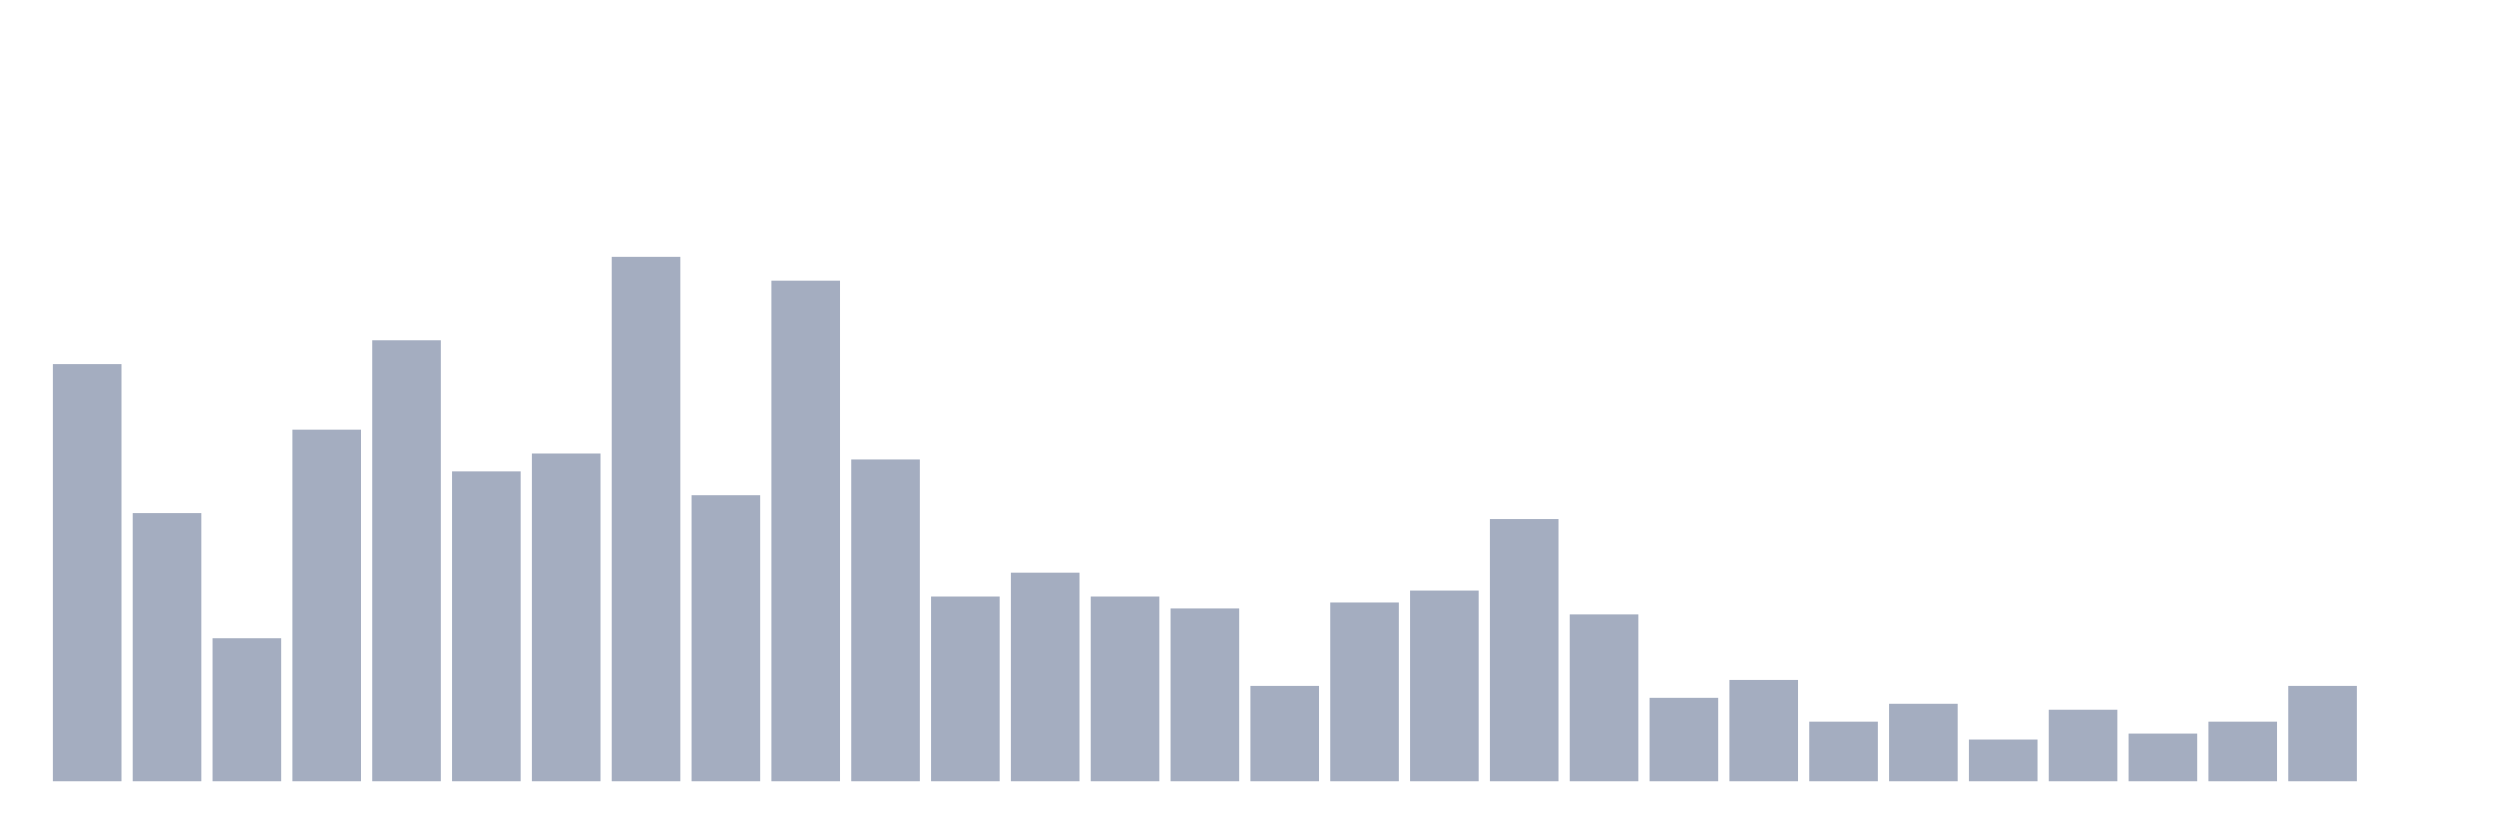
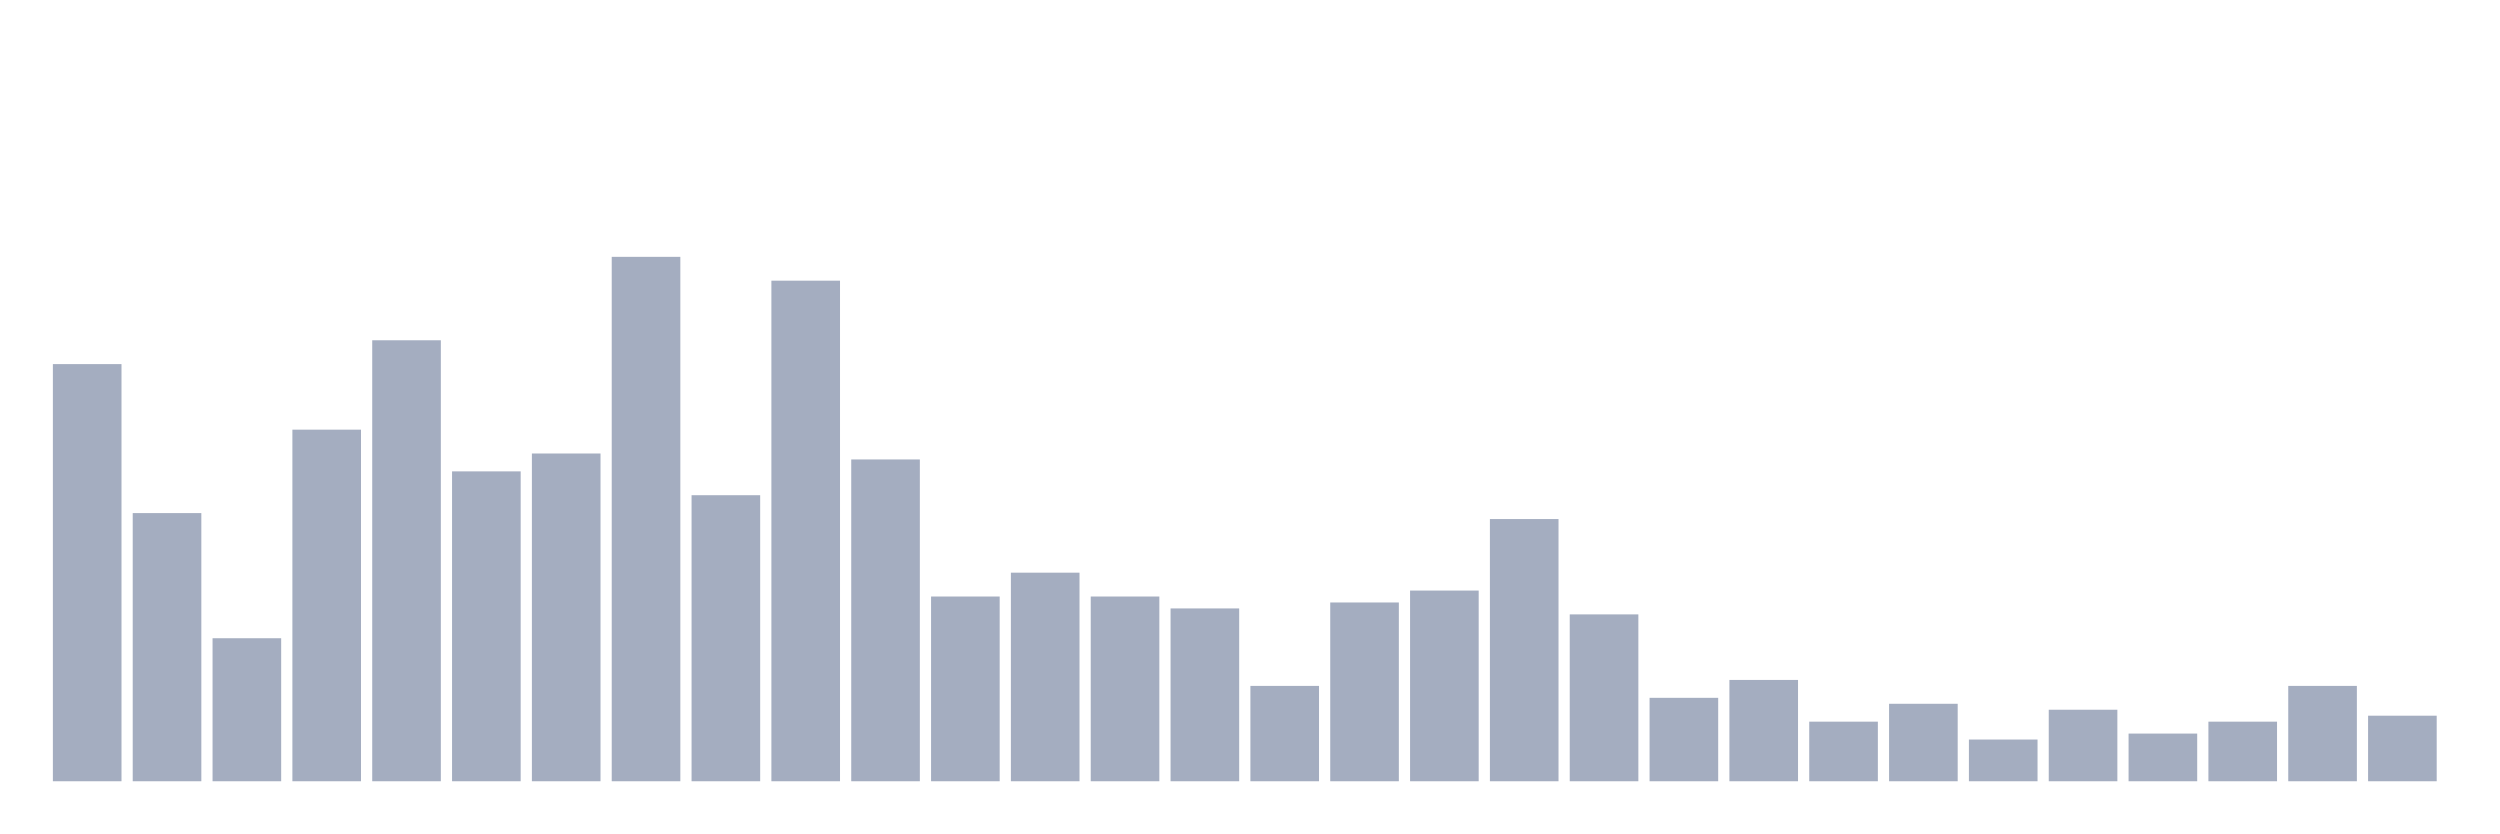
<svg xmlns="http://www.w3.org/2000/svg" viewBox="0 0 480 160">
  <g transform="translate(10,10)">
    <rect class="bar" x="0.153" width="13.175" y="59.908" height="80.092" fill="rgb(164,173,192)" />
    <rect class="bar" x="15.482" width="13.175" y="88.513" height="51.487" fill="rgb(164,173,192)" />
    <rect class="bar" x="30.81" width="13.175" y="112.54" height="27.46" fill="rgb(164,173,192)" />
    <rect class="bar" x="46.138" width="13.175" y="72.494" height="67.506" fill="rgb(164,173,192)" />
    <rect class="bar" x="61.466" width="13.175" y="55.332" height="84.668" fill="rgb(164,173,192)" />
    <rect class="bar" x="76.794" width="13.175" y="80.503" height="59.497" fill="rgb(164,173,192)" />
    <rect class="bar" x="92.123" width="13.175" y="77.071" height="62.929" fill="rgb(164,173,192)" />
    <rect class="bar" x="107.451" width="13.175" y="39.314" height="100.686" fill="rgb(164,173,192)" />
    <rect class="bar" x="122.779" width="13.175" y="85.08" height="54.92" fill="rgb(164,173,192)" />
    <rect class="bar" x="138.107" width="13.175" y="43.89" height="96.11" fill="rgb(164,173,192)" />
    <rect class="bar" x="153.436" width="13.175" y="78.215" height="61.785" fill="rgb(164,173,192)" />
    <rect class="bar" x="168.764" width="13.175" y="104.531" height="35.469" fill="rgb(164,173,192)" />
    <rect class="bar" x="184.092" width="13.175" y="99.954" height="40.046" fill="rgb(164,173,192)" />
    <rect class="bar" x="199.42" width="13.175" y="104.531" height="35.469" fill="rgb(164,173,192)" />
    <rect class="bar" x="214.748" width="13.175" y="106.819" height="33.181" fill="rgb(164,173,192)" />
    <rect class="bar" x="230.077" width="13.175" y="121.693" height="18.307" fill="rgb(164,173,192)" />
    <rect class="bar" x="245.405" width="13.175" y="105.675" height="34.325" fill="rgb(164,173,192)" />
    <rect class="bar" x="260.733" width="13.175" y="103.387" height="36.613" fill="rgb(164,173,192)" />
    <rect class="bar" x="276.061" width="13.175" y="89.657" height="50.343" fill="rgb(164,173,192)" />
    <rect class="bar" x="291.39" width="13.175" y="107.963" height="32.037" fill="rgb(164,173,192)" />
    <rect class="bar" x="306.718" width="13.175" y="123.982" height="16.018" fill="rgb(164,173,192)" />
    <rect class="bar" x="322.046" width="13.175" y="120.549" height="19.451" fill="rgb(164,173,192)" />
    <rect class="bar" x="337.374" width="13.175" y="128.558" height="11.442" fill="rgb(164,173,192)" />
    <rect class="bar" x="352.702" width="13.175" y="125.126" height="14.874" fill="rgb(164,173,192)" />
    <rect class="bar" x="368.031" width="13.175" y="131.991" height="8.009" fill="rgb(164,173,192)" />
    <rect class="bar" x="383.359" width="13.175" y="126.27" height="13.73" fill="rgb(164,173,192)" />
    <rect class="bar" x="398.687" width="13.175" y="130.847" height="9.153" fill="rgb(164,173,192)" />
    <rect class="bar" x="414.015" width="13.175" y="128.558" height="11.442" fill="rgb(164,173,192)" />
    <rect class="bar" x="429.344" width="13.175" y="121.693" height="18.307" fill="rgb(164,173,192)" />
-     <rect class="bar" x="444.672" width="13.175" y="140" height="0" fill="rgb(164,173,192)" />
+     <rect class="bar" x="444.672" width="13.175" y="127.414" height="12.586" fill="rgb(164,173,192)" />
  </g>
</svg>
